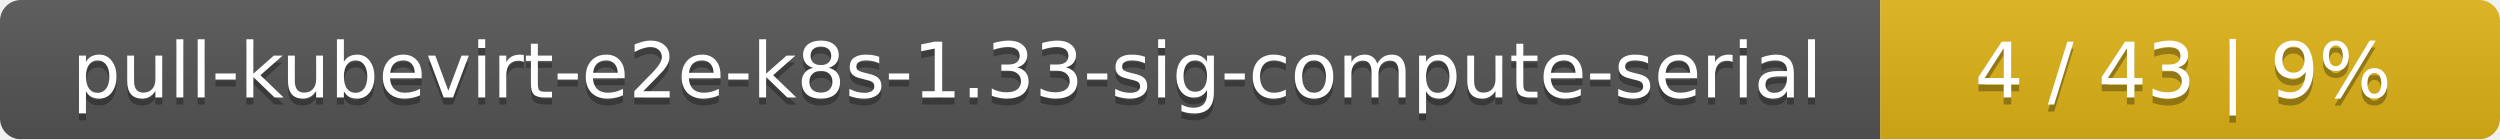
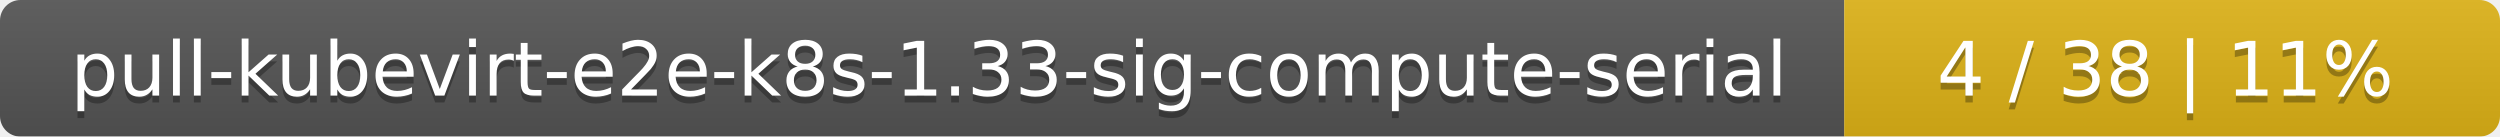
- <svg xmlns="http://www.w3.org/2000/svg" width="359" height="20">
+ <svg xmlns="http://www.w3.org/2000/svg" width="366" height="20">
  <linearGradient id="smooth" x2="0" y2="100%">
    <stop offset="0" stop-color="#bbb" stop-opacity=".1" />
    <stop offset="1" stop-opacity=".1" />
  </linearGradient>
  <mask id="round">
-     <rect width="359" height="20" rx="3" fill="#fff" />
+     <rect width="366" height="20" rx="3" fill="#fff" />
  </mask>
  <g mask="url(#round)">
    <rect width="270" height="20" fill="#555" />
-     <rect x="270" width="89" height="20" fill="#dfb317" />
-     <rect width="359" height="20" fill="url(#smooth)" />
+     <rect x="270" width="96" height="20" fill="#dfb317" />
+     <rect width="366" height="20" fill="url(#smooth)" />
  </g>
  <g fill="#fff" text-anchor="middle" font-family="DejaVu Sans,Verdana,Geneva,sans-serif" font-size="11">
    <text x="136" y="15" fill="#010101" fill-opacity=".3">pull-kubevirt-e2e-k8s-1.33-sig-compute-serial</text>
    <text x="136" y="14">pull-kubevirt-e2e-k8s-1.33-sig-compute-serial</text>
-     <text x="313.5" y="15" fill="#010101" fill-opacity=".3">4 / 43    |    9%</text>
-     <text x="313.5" y="14">4 / 43    |    9%</text>
+     <text x="317" y="15" fill="#010101" fill-opacity=".3">4 / 38    |    11%</text>
+     <text x="317" y="14">4 / 38    |    11%</text>
  </g>
</svg>
